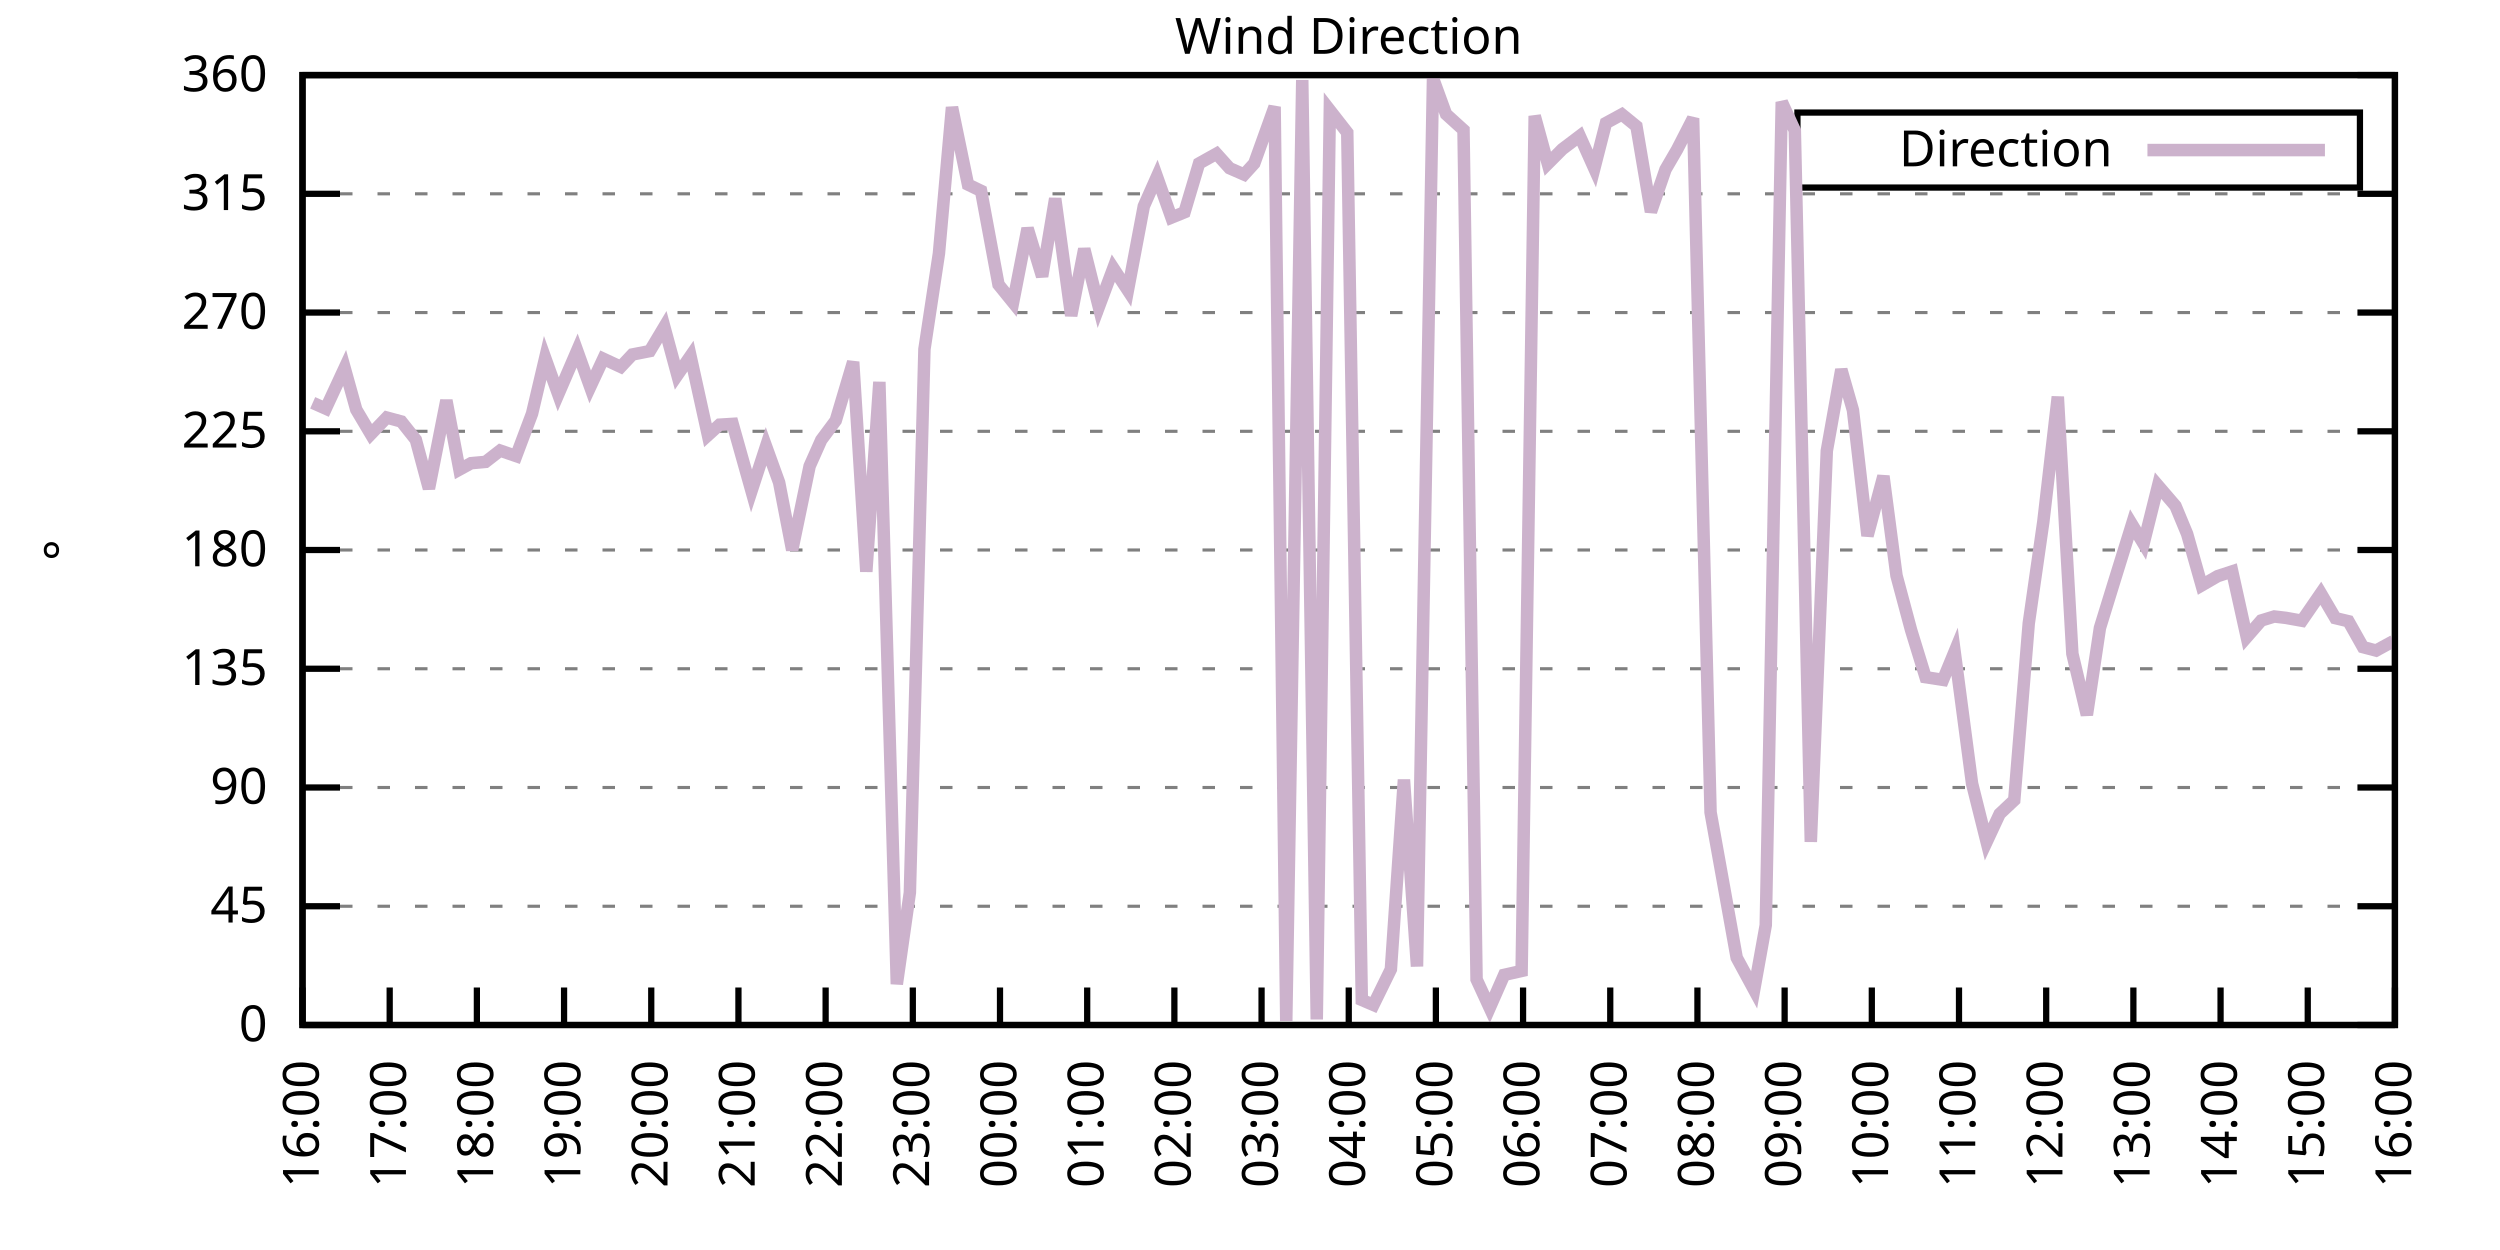
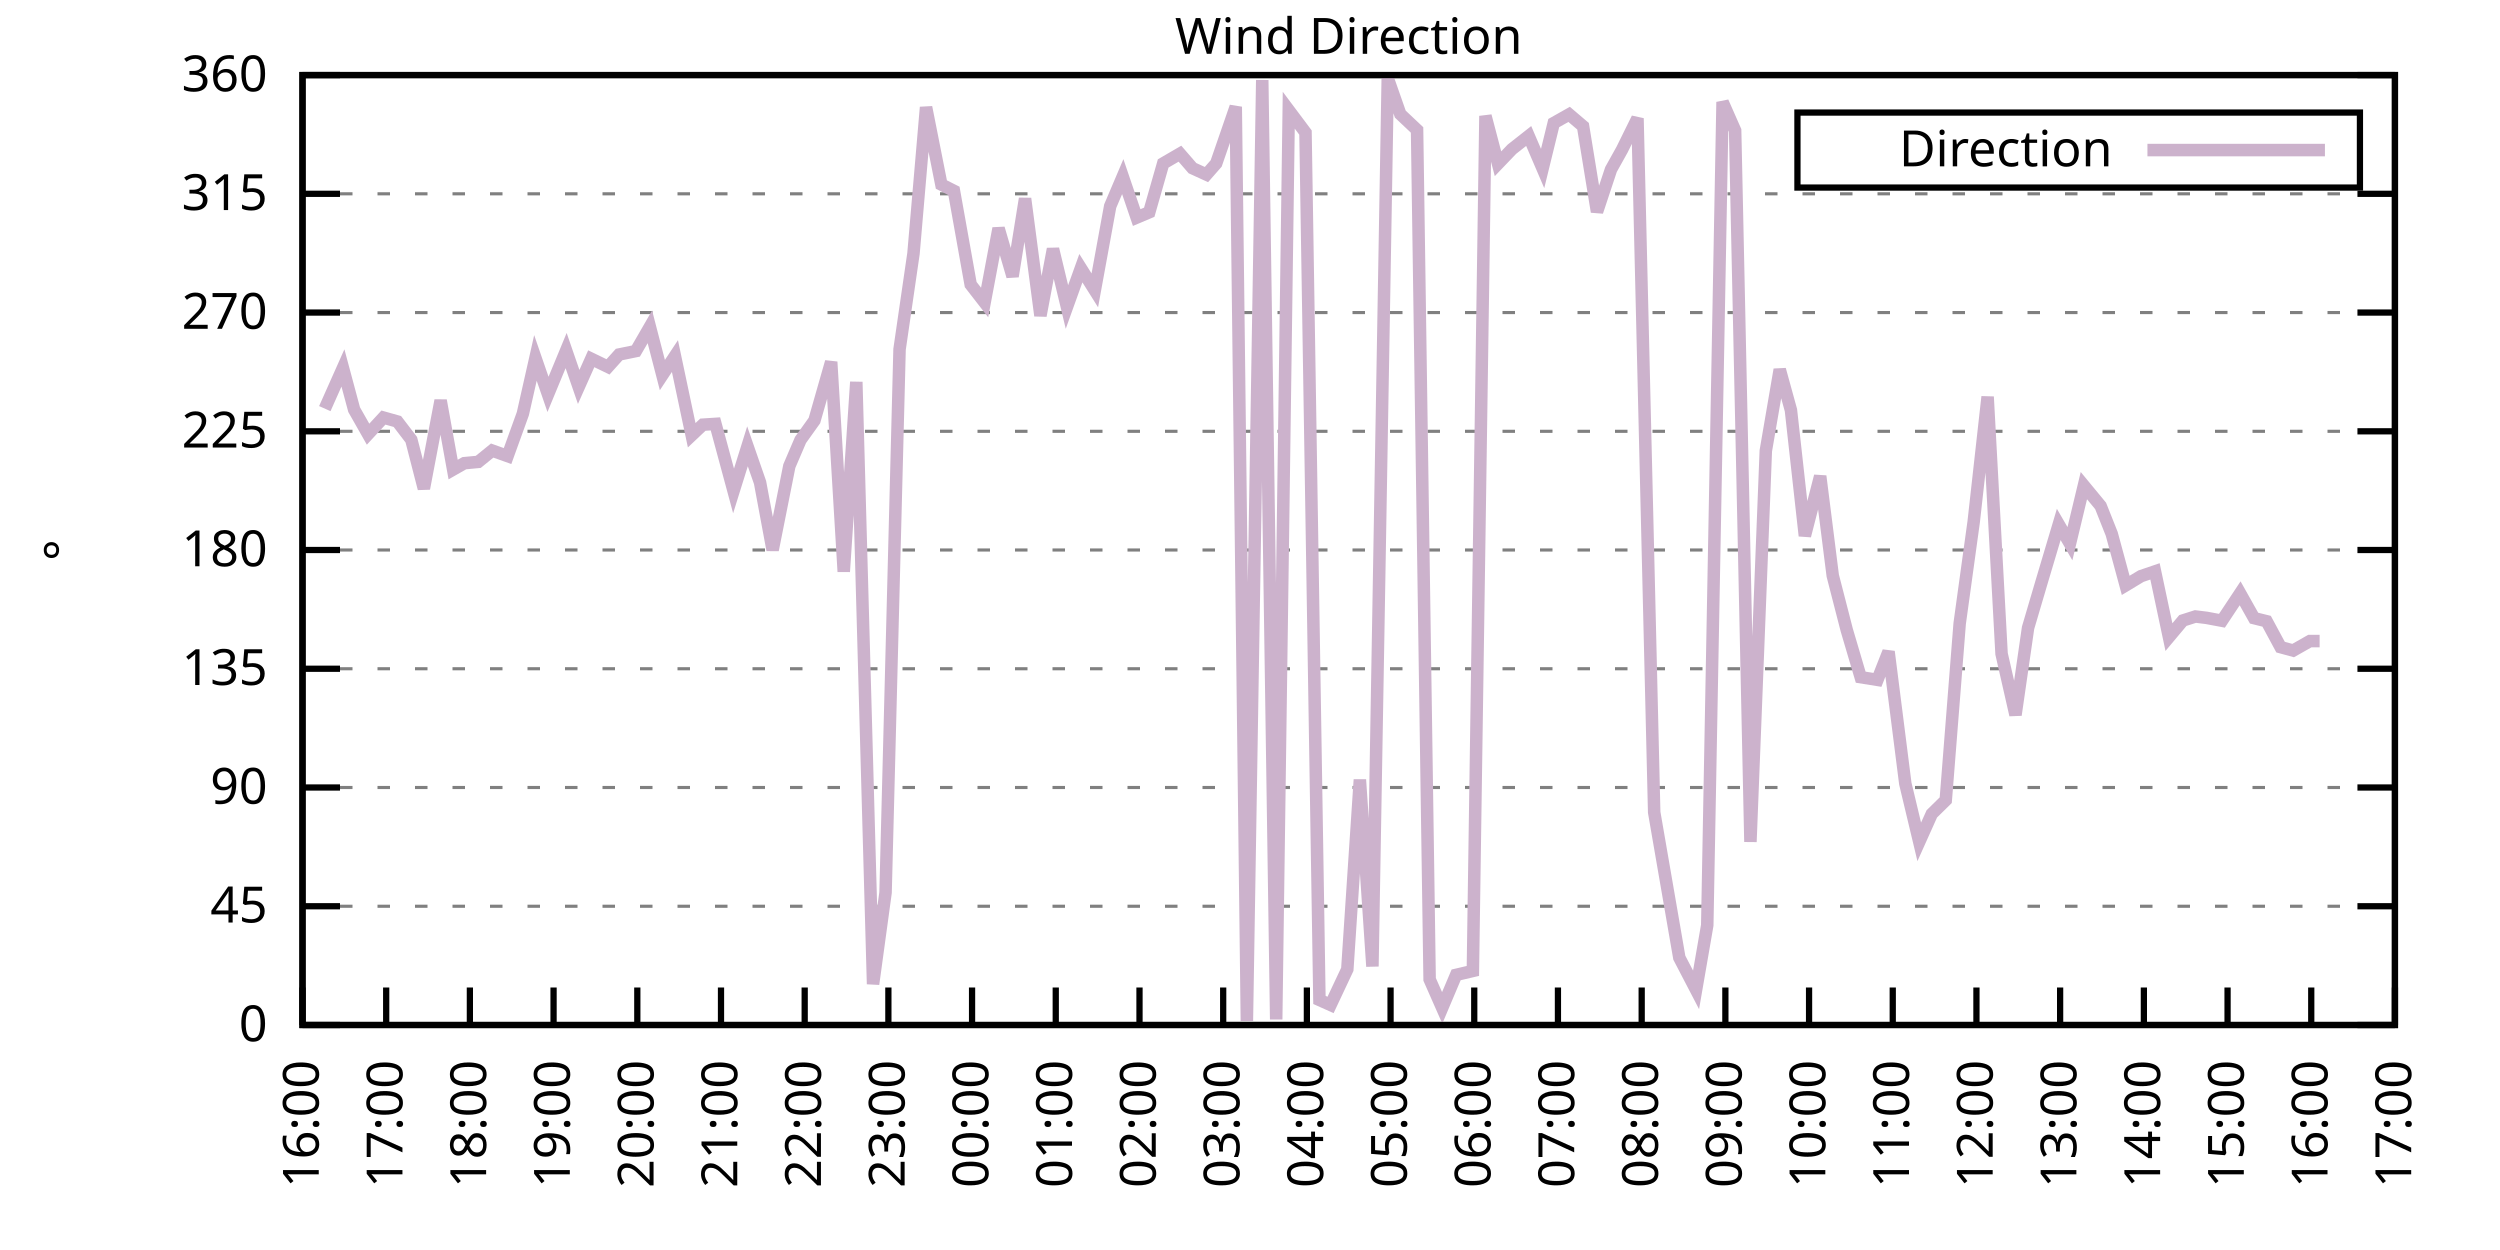
<svg xmlns="http://www.w3.org/2000/svg" xmlns:xlink="http://www.w3.org/1999/xlink" width="400" height="200" viewBox="0 0 400 200">
  <g id="gnuplot_canvas">
    <rect x="0" y="0" width="400" height="200" fill="none" />
    <defs>
      <circle id="gpDot" r="0.5" stroke-width="0.5" stroke="currentColor" />
      <path id="gpPt0" stroke-width="0.333" stroke="currentColor" d="M-1,0 h2 M0,-1 v2" />
      <path id="gpPt1" stroke-width="0.333" stroke="currentColor" d="M-1,-1 L1,1 M1,-1 L-1,1" />
      <path id="gpPt2" stroke-width="0.333" stroke="currentColor" d="M-1,0 L1,0 M0,-1 L0,1 M-1,-1 L1,1 M-1,1 L1,-1" />
      <rect id="gpPt3" stroke-width="0.333" stroke="currentColor" x="-1" y="-1" width="2" height="2" />
      <rect id="gpPt4" stroke-width="0.333" stroke="currentColor" fill="currentColor" x="-1" y="-1" width="2" height="2" />
      <circle id="gpPt5" stroke-width="0.333" stroke="currentColor" cx="0" cy="0" r="1" />
      <use xlink:href="#gpPt5" id="gpPt6" fill="currentColor" stroke="none" />
      <path id="gpPt7" stroke-width="0.333" stroke="currentColor" d="M0,-1.33 L-1.33,0.67 L1.33,0.67 z" />
      <use xlink:href="#gpPt7" id="gpPt8" fill="currentColor" stroke="none" />
      <use xlink:href="#gpPt7" id="gpPt9" stroke="currentColor" transform="rotate(180)" />
      <use xlink:href="#gpPt9" id="gpPt10" fill="currentColor" stroke="none" />
      <use xlink:href="#gpPt3" id="gpPt11" stroke="currentColor" transform="rotate(45)" />
      <use xlink:href="#gpPt11" id="gpPt12" fill="currentColor" stroke="none" />
      <path id="gpPt13" stroke-width="0.333" stroke="currentColor" d="M0,1.330 L1.265,0.411 L0.782,-1.067 L-0.782,-1.076 L-1.265,0.411 z" />
      <use xlink:href="#gpPt13" id="gpPt14" fill="currentColor" stroke="none" />
      <filter id="textbox" filterUnits="objectBoundingBox" x="0" y="0" height="1" width="1">
        <feFlood flood-color="white" flood-opacity="1" result="bgnd" />
        <feComposite in="SourceGraphic" in2="bgnd" operator="atop" />
      </filter>
      <filter id="greybox" filterUnits="objectBoundingBox" x="0" y="0" height="1" width="1">
        <feFlood flood-color="lightgrey" flood-opacity="1" result="grey" />
        <feComposite in="SourceGraphic" in2="grey" operator="atop" />
      </filter>
    </defs>
    <g fill="none" color="white" stroke="currentColor" stroke-width="1.00" stroke-linecap="butt" stroke-linejoin="miter">
</g>
    <g fill="none" color="black" stroke="currentColor" stroke-width="1.00" stroke-linecap="butt" stroke-linejoin="miter">
      <g stroke="none" shape-rendering="crispEdges">
        <polygon fill="rgb(255, 255, 255)" points="48.40,164.00 383.18,164.00 383.18,12.02 48.40,12.02 " />
      </g>
    </g>
    <g fill="none" color="black" stroke="currentColor" stroke-width="1.00" stroke-linecap="butt" stroke-linejoin="miter">
</g>
    <g fill="none" color="black" stroke="black" stroke-width="0.50" stroke-linecap="butt" stroke-linejoin="miter">
</g>
    <g fill="none" color="gray" stroke="currentColor" stroke-width="0.50" stroke-linecap="butt" stroke-linejoin="miter">
      <path stroke="gray" stroke-dasharray="2,4" class="gridline" d="M48.40,164.00 L383.19,164.00  " />
    </g>
    <g fill="none" color="gray" stroke="gray" stroke-width="1.00" stroke-linecap="butt" stroke-linejoin="miter">
</g>
    <g fill="none" color="black" stroke="currentColor" stroke-width="1.00" stroke-linecap="butt" stroke-linejoin="miter">
      <path stroke="black" d="M48.40,164.00 L54.40,164.00 M383.19,164.00 L377.19,164.00  " />
      <g transform="translate(42.80,166.60)" stroke="none" fill="black" font-family="Sans" font-size="8.00" text-anchor="end">
        <text>
          <tspan font-family="Sans"> 0</tspan>
        </text>
      </g>
    </g>
    <g fill="none" color="black" stroke="currentColor" stroke-width="1.00" stroke-linecap="butt" stroke-linejoin="miter">
</g>
    <g fill="none" color="black" stroke="black" stroke-width="0.50" stroke-linecap="butt" stroke-linejoin="miter">
</g>
    <g fill="none" color="gray" stroke="currentColor" stroke-width="0.50" stroke-linecap="butt" stroke-linejoin="miter">
      <path stroke="gray" stroke-dasharray="2,4" class="gridline" d="M48.40,145.00 L383.19,145.00  " />
    </g>
    <g fill="none" color="gray" stroke="gray" stroke-width="1.00" stroke-linecap="butt" stroke-linejoin="miter">
</g>
    <g fill="none" color="black" stroke="currentColor" stroke-width="1.00" stroke-linecap="butt" stroke-linejoin="miter">
      <path stroke="black" d="M48.40,145.00 L54.40,145.00 M383.19,145.00 L377.19,145.00  " />
      <g transform="translate(42.80,147.60)" stroke="none" fill="black" font-family="Sans" font-size="8.00" text-anchor="end">
        <text>
          <tspan font-family="Sans"> 45</tspan>
        </text>
      </g>
    </g>
    <g fill="none" color="black" stroke="currentColor" stroke-width="1.00" stroke-linecap="butt" stroke-linejoin="miter">
</g>
    <g fill="none" color="black" stroke="black" stroke-width="0.50" stroke-linecap="butt" stroke-linejoin="miter">
</g>
    <g fill="none" color="gray" stroke="currentColor" stroke-width="0.50" stroke-linecap="butt" stroke-linejoin="miter">
      <path stroke="gray" stroke-dasharray="2,4" class="gridline" d="M48.40,126.00 L383.19,126.00  " />
    </g>
    <g fill="none" color="gray" stroke="gray" stroke-width="1.00" stroke-linecap="butt" stroke-linejoin="miter">
</g>
    <g fill="none" color="black" stroke="currentColor" stroke-width="1.00" stroke-linecap="butt" stroke-linejoin="miter">
      <path stroke="black" d="M48.40,126.00 L54.40,126.00 M383.19,126.00 L377.19,126.00  " />
      <g transform="translate(42.80,128.60)" stroke="none" fill="black" font-family="Sans" font-size="8.00" text-anchor="end">
        <text>
          <tspan font-family="Sans"> 90</tspan>
        </text>
      </g>
    </g>
    <g fill="none" color="black" stroke="currentColor" stroke-width="1.00" stroke-linecap="butt" stroke-linejoin="miter">
</g>
    <g fill="none" color="black" stroke="black" stroke-width="0.50" stroke-linecap="butt" stroke-linejoin="miter">
</g>
    <g fill="none" color="gray" stroke="currentColor" stroke-width="0.50" stroke-linecap="butt" stroke-linejoin="miter">
      <path stroke="gray" stroke-dasharray="2,4" class="gridline" d="M48.40,107.00 L383.19,107.00  " />
    </g>
    <g fill="none" color="gray" stroke="gray" stroke-width="1.00" stroke-linecap="butt" stroke-linejoin="miter">
</g>
    <g fill="none" color="black" stroke="currentColor" stroke-width="1.00" stroke-linecap="butt" stroke-linejoin="miter">
      <path stroke="black" d="M48.40,107.00 L54.40,107.00 M383.19,107.00 L377.19,107.00  " />
      <g transform="translate(42.80,109.60)" stroke="none" fill="black" font-family="Sans" font-size="8.00" text-anchor="end">
        <text>
          <tspan font-family="Sans"> 135</tspan>
        </text>
      </g>
    </g>
    <g fill="none" color="black" stroke="currentColor" stroke-width="1.00" stroke-linecap="butt" stroke-linejoin="miter">
</g>
    <g fill="none" color="black" stroke="black" stroke-width="0.50" stroke-linecap="butt" stroke-linejoin="miter">
</g>
    <g fill="none" color="gray" stroke="currentColor" stroke-width="0.50" stroke-linecap="butt" stroke-linejoin="miter">
      <path stroke="gray" stroke-dasharray="2,4" class="gridline" d="M48.40,88.00 L383.19,88.00  " />
    </g>
    <g fill="none" color="gray" stroke="gray" stroke-width="1.00" stroke-linecap="butt" stroke-linejoin="miter">
</g>
    <g fill="none" color="black" stroke="currentColor" stroke-width="1.00" stroke-linecap="butt" stroke-linejoin="miter">
      <path stroke="black" d="M48.40,88.00 L54.40,88.00 M383.19,88.00 L377.19,88.00  " />
      <g transform="translate(42.80,90.60)" stroke="none" fill="black" font-family="Sans" font-size="8.00" text-anchor="end">
        <text>
          <tspan font-family="Sans"> 180</tspan>
        </text>
      </g>
    </g>
    <g fill="none" color="black" stroke="currentColor" stroke-width="1.00" stroke-linecap="butt" stroke-linejoin="miter">
</g>
    <g fill="none" color="black" stroke="black" stroke-width="0.50" stroke-linecap="butt" stroke-linejoin="miter">
</g>
    <g fill="none" color="gray" stroke="currentColor" stroke-width="0.50" stroke-linecap="butt" stroke-linejoin="miter">
      <path stroke="gray" stroke-dasharray="2,4" class="gridline" d="M48.40,69.01 L383.19,69.01  " />
    </g>
    <g fill="none" color="gray" stroke="gray" stroke-width="1.00" stroke-linecap="butt" stroke-linejoin="miter">
</g>
    <g fill="none" color="black" stroke="currentColor" stroke-width="1.00" stroke-linecap="butt" stroke-linejoin="miter">
      <path stroke="black" d="M48.40,69.01 L54.40,69.01 M383.19,69.01 L377.19,69.01  " />
      <g transform="translate(42.80,71.61)" stroke="none" fill="black" font-family="Sans" font-size="8.00" text-anchor="end">
        <text>
          <tspan font-family="Sans"> 225</tspan>
        </text>
      </g>
    </g>
    <g fill="none" color="black" stroke="currentColor" stroke-width="1.00" stroke-linecap="butt" stroke-linejoin="miter">
</g>
    <g fill="none" color="black" stroke="black" stroke-width="0.50" stroke-linecap="butt" stroke-linejoin="miter">
</g>
    <g fill="none" color="gray" stroke="currentColor" stroke-width="0.50" stroke-linecap="butt" stroke-linejoin="miter">
      <path stroke="gray" stroke-dasharray="2,4" class="gridline" d="M48.40,50.01 L383.19,50.01  " />
    </g>
    <g fill="none" color="gray" stroke="gray" stroke-width="1.00" stroke-linecap="butt" stroke-linejoin="miter">
</g>
    <g fill="none" color="black" stroke="currentColor" stroke-width="1.00" stroke-linecap="butt" stroke-linejoin="miter">
      <path stroke="black" d="M48.40,50.01 L54.40,50.01 M383.19,50.01 L377.19,50.01  " />
      <g transform="translate(42.80,52.61)" stroke="none" fill="black" font-family="Sans" font-size="8.00" text-anchor="end">
        <text>
          <tspan font-family="Sans"> 270</tspan>
        </text>
      </g>
    </g>
    <g fill="none" color="black" stroke="currentColor" stroke-width="1.00" stroke-linecap="butt" stroke-linejoin="miter">
</g>
    <g fill="none" color="black" stroke="black" stroke-width="0.50" stroke-linecap="butt" stroke-linejoin="miter">
</g>
    <g fill="none" color="gray" stroke="currentColor" stroke-width="0.50" stroke-linecap="butt" stroke-linejoin="miter">
      <path stroke="gray" stroke-dasharray="2,4" class="gridline" d="M48.40,31.01 L383.19,31.01  " />
    </g>
    <g fill="none" color="gray" stroke="gray" stroke-width="1.00" stroke-linecap="butt" stroke-linejoin="miter">
</g>
    <g fill="none" color="black" stroke="currentColor" stroke-width="1.00" stroke-linecap="butt" stroke-linejoin="miter">
      <path stroke="black" d="M48.40,31.01 L54.40,31.01 M383.19,31.01 L377.19,31.01  " />
      <g transform="translate(42.80,33.61)" stroke="none" fill="black" font-family="Sans" font-size="8.00" text-anchor="end">
        <text>
          <tspan font-family="Sans"> 315</tspan>
        </text>
      </g>
    </g>
    <g fill="none" color="black" stroke="currentColor" stroke-width="1.00" stroke-linecap="butt" stroke-linejoin="miter">
</g>
    <g fill="none" color="black" stroke="black" stroke-width="0.50" stroke-linecap="butt" stroke-linejoin="miter">
</g>
    <g fill="none" color="gray" stroke="currentColor" stroke-width="0.50" stroke-linecap="butt" stroke-linejoin="miter">
      <path stroke="gray" stroke-dasharray="2,4" class="gridline" d="M48.40,12.01 L383.19,12.01  " />
    </g>
    <g fill="none" color="gray" stroke="gray" stroke-width="1.00" stroke-linecap="butt" stroke-linejoin="miter">
</g>
    <g fill="none" color="black" stroke="currentColor" stroke-width="1.00" stroke-linecap="butt" stroke-linejoin="miter">
      <path stroke="black" d="M48.40,12.01 L54.40,12.01 M383.19,12.01 L377.19,12.01  " />
      <g transform="translate(42.80,14.61)" stroke="none" fill="black" font-family="Sans" font-size="8.00" text-anchor="end">
        <text>
          <tspan font-family="Sans"> 360</tspan>
        </text>
      </g>
    </g>
    <g fill="none" color="black" stroke="currentColor" stroke-width="1.00" stroke-linecap="butt" stroke-linejoin="miter">
      <path stroke="black" d="M48.40,164.00 L48.40,158.00  " />
      <g transform="translate(51.00,169.60) rotate(270.00)" stroke="none" fill="black" font-family="Sans" font-size="8.00" text-anchor="end">
        <text>
          <tspan font-family="Sans">16:00</tspan>
        </text>
      </g>
    </g>
    <g fill="none" color="black" stroke="currentColor" stroke-width="1.00" stroke-linecap="butt" stroke-linejoin="miter">
-       <path stroke="black" d="M62.35,164.00 L62.35,158.00  " />
-       <g transform="translate(64.95,169.60) rotate(270.00)" stroke="none" fill="black" font-family="Sans" font-size="8.00" text-anchor="end">
+       <path stroke="black" d="M61.79,164.00 L61.79,158.00  " />
+       <g transform="translate(64.39,169.60) rotate(270.00)" stroke="none" fill="black" font-family="Sans" font-size="8.00" text-anchor="end">
        <text>
          <tspan font-family="Sans">17:00</tspan>
        </text>
      </g>
    </g>
    <g fill="none" color="black" stroke="currentColor" stroke-width="1.00" stroke-linecap="butt" stroke-linejoin="miter">
-       <path stroke="black" d="M76.30,164.00 L76.30,158.00  " />
-       <g transform="translate(78.90,169.60) rotate(270.00)" stroke="none" fill="black" font-family="Sans" font-size="8.00" text-anchor="end">
+       <path stroke="black" d="M75.18,164.00 L75.18,158.00  " />
+       <g transform="translate(77.78,169.60) rotate(270.00)" stroke="none" fill="black" font-family="Sans" font-size="8.00" text-anchor="end">
        <text>
          <tspan font-family="Sans">18:00</tspan>
        </text>
      </g>
    </g>
    <g fill="none" color="black" stroke="currentColor" stroke-width="1.00" stroke-linecap="butt" stroke-linejoin="miter">
-       <path stroke="black" d="M90.25,164.00 L90.25,158.00  " />
-       <g transform="translate(92.85,169.60) rotate(270.00)" stroke="none" fill="black" font-family="Sans" font-size="8.00" text-anchor="end">
+       <path stroke="black" d="M88.57,164.00 L88.57,158.00  " />
+       <g transform="translate(91.17,169.60) rotate(270.00)" stroke="none" fill="black" font-family="Sans" font-size="8.00" text-anchor="end">
        <text>
          <tspan font-family="Sans">19:00</tspan>
        </text>
      </g>
    </g>
    <g fill="none" color="black" stroke="currentColor" stroke-width="1.00" stroke-linecap="butt" stroke-linejoin="miter">
-       <path stroke="black" d="M104.20,164.00 L104.20,158.00  " />
-       <g transform="translate(106.80,169.60) rotate(270.00)" stroke="none" fill="black" font-family="Sans" font-size="8.00" text-anchor="end">
+       <path stroke="black" d="M101.97,164.00 L101.97,158.00  " />
+       <g transform="translate(104.57,169.60) rotate(270.00)" stroke="none" fill="black" font-family="Sans" font-size="8.00" text-anchor="end">
        <text>
          <tspan font-family="Sans">20:00</tspan>
        </text>
      </g>
    </g>
    <g fill="none" color="black" stroke="currentColor" stroke-width="1.00" stroke-linecap="butt" stroke-linejoin="miter">
-       <path stroke="black" d="M118.15,164.00 L118.15,158.00  " />
-       <g transform="translate(120.75,169.60) rotate(270.00)" stroke="none" fill="black" font-family="Sans" font-size="8.00" text-anchor="end">
+       <path stroke="black" d="M115.36,164.00 L115.36,158.00  " />
+       <g transform="translate(117.96,169.60) rotate(270.00)" stroke="none" fill="black" font-family="Sans" font-size="8.00" text-anchor="end">
        <text>
          <tspan font-family="Sans">21:00</tspan>
        </text>
      </g>
    </g>
    <g fill="none" color="black" stroke="currentColor" stroke-width="1.00" stroke-linecap="butt" stroke-linejoin="miter">
-       <path stroke="black" d="M132.10,164.00 L132.10,158.00  " />
-       <g transform="translate(134.70,169.60) rotate(270.00)" stroke="none" fill="black" font-family="Sans" font-size="8.00" text-anchor="end">
+       <path stroke="black" d="M128.75,164.00 L128.75,158.00  " />
+       <g transform="translate(131.35,169.60) rotate(270.00)" stroke="none" fill="black" font-family="Sans" font-size="8.00" text-anchor="end">
        <text>
          <tspan font-family="Sans">22:00</tspan>
        </text>
      </g>
    </g>
    <g fill="none" color="black" stroke="currentColor" stroke-width="1.00" stroke-linecap="butt" stroke-linejoin="miter">
-       <path stroke="black" d="M146.05,164.00 L146.05,158.00  " />
-       <g transform="translate(148.65,169.60) rotate(270.00)" stroke="none" fill="black" font-family="Sans" font-size="8.00" text-anchor="end">
+       <path stroke="black" d="M142.14,164.00 L142.14,158.00  " />
+       <g transform="translate(144.74,169.60) rotate(270.00)" stroke="none" fill="black" font-family="Sans" font-size="8.00" text-anchor="end">
        <text>
          <tspan font-family="Sans">23:00</tspan>
        </text>
      </g>
    </g>
    <g fill="none" color="black" stroke="currentColor" stroke-width="1.00" stroke-linecap="butt" stroke-linejoin="miter">
-       <path stroke="black" d="M160.00,164.00 L160.00,158.00  " />
-       <g transform="translate(162.60,169.60) rotate(270.00)" stroke="none" fill="black" font-family="Sans" font-size="8.00" text-anchor="end">
+       <path stroke="black" d="M155.53,164.00 L155.53,158.00  " />
+       <g transform="translate(158.13,169.60) rotate(270.00)" stroke="none" fill="black" font-family="Sans" font-size="8.00" text-anchor="end">
        <text>
          <tspan font-family="Sans">00:00</tspan>
        </text>
      </g>
    </g>
    <g fill="none" color="black" stroke="currentColor" stroke-width="1.00" stroke-linecap="butt" stroke-linejoin="miter">
-       <path stroke="black" d="M173.95,164.00 L173.95,158.00  " />
-       <g transform="translate(176.55,169.60) rotate(270.00)" stroke="none" fill="black" font-family="Sans" font-size="8.00" text-anchor="end">
+       <path stroke="black" d="M168.92,164.00 L168.92,158.00  " />
+       <g transform="translate(171.52,169.60) rotate(270.00)" stroke="none" fill="black" font-family="Sans" font-size="8.00" text-anchor="end">
        <text>
          <tspan font-family="Sans">01:00</tspan>
        </text>
      </g>
    </g>
    <g fill="none" color="black" stroke="currentColor" stroke-width="1.00" stroke-linecap="butt" stroke-linejoin="miter">
-       <path stroke="black" d="M187.90,164.00 L187.90,158.00  " />
-       <g transform="translate(190.50,169.60) rotate(270.00)" stroke="none" fill="black" font-family="Sans" font-size="8.00" text-anchor="end">
+       <path stroke="black" d="M182.32,164.00 L182.32,158.00  " />
+       <g transform="translate(184.92,169.60) rotate(270.00)" stroke="none" fill="black" font-family="Sans" font-size="8.00" text-anchor="end">
        <text>
          <tspan font-family="Sans">02:00</tspan>
        </text>
      </g>
    </g>
    <g fill="none" color="black" stroke="currentColor" stroke-width="1.00" stroke-linecap="butt" stroke-linejoin="miter">
-       <path stroke="black" d="M201.85,164.00 L201.85,158.00  " />
-       <g transform="translate(204.45,169.60) rotate(270.00)" stroke="none" fill="black" font-family="Sans" font-size="8.00" text-anchor="end">
+       <path stroke="black" d="M195.71,164.00 L195.71,158.00  " />
+       <g transform="translate(198.31,169.60) rotate(270.00)" stroke="none" fill="black" font-family="Sans" font-size="8.00" text-anchor="end">
        <text>
          <tspan font-family="Sans">03:00</tspan>
        </text>
      </g>
    </g>
    <g fill="none" color="black" stroke="currentColor" stroke-width="1.00" stroke-linecap="butt" stroke-linejoin="miter">
-       <path stroke="black" d="M215.80,164.00 L215.80,158.00  " />
-       <g transform="translate(218.40,169.60) rotate(270.00)" stroke="none" fill="black" font-family="Sans" font-size="8.00" text-anchor="end">
+       <path stroke="black" d="M209.10,164.00 L209.10,158.00  " />
+       <g transform="translate(211.70,169.60) rotate(270.00)" stroke="none" fill="black" font-family="Sans" font-size="8.00" text-anchor="end">
        <text>
          <tspan font-family="Sans">04:00</tspan>
        </text>
      </g>
    </g>
    <g fill="none" color="black" stroke="currentColor" stroke-width="1.00" stroke-linecap="butt" stroke-linejoin="miter">
-       <path stroke="black" d="M229.74,164.00 L229.74,158.00  " />
-       <g transform="translate(232.34,169.60) rotate(270.00)" stroke="none" fill="black" font-family="Sans" font-size="8.00" text-anchor="end">
+       <path stroke="black" d="M222.49,164.00 L222.49,158.00  " />
+       <g transform="translate(225.09,169.60) rotate(270.00)" stroke="none" fill="black" font-family="Sans" font-size="8.00" text-anchor="end">
        <text>
          <tspan font-family="Sans">05:00</tspan>
        </text>
      </g>
    </g>
    <g fill="none" color="black" stroke="currentColor" stroke-width="1.00" stroke-linecap="butt" stroke-linejoin="miter">
-       <path stroke="black" d="M243.69,164.00 L243.69,158.00  " />
-       <g transform="translate(246.29,169.60) rotate(270.00)" stroke="none" fill="black" font-family="Sans" font-size="8.00" text-anchor="end">
+       <path stroke="black" d="M235.88,164.00 L235.88,158.00  " />
+       <g transform="translate(238.48,169.60) rotate(270.00)" stroke="none" fill="black" font-family="Sans" font-size="8.00" text-anchor="end">
        <text>
          <tspan font-family="Sans">06:00</tspan>
        </text>
      </g>
    </g>
    <g fill="none" color="black" stroke="currentColor" stroke-width="1.00" stroke-linecap="butt" stroke-linejoin="miter">
-       <path stroke="black" d="M257.64,164.00 L257.64,158.00  " />
-       <g transform="translate(260.24,169.60) rotate(270.00)" stroke="none" fill="black" font-family="Sans" font-size="8.00" text-anchor="end">
+       <path stroke="black" d="M249.27,164.00 L249.27,158.00  " />
+       <g transform="translate(251.87,169.60) rotate(270.00)" stroke="none" fill="black" font-family="Sans" font-size="8.00" text-anchor="end">
        <text>
          <tspan font-family="Sans">07:00</tspan>
        </text>
      </g>
    </g>
    <g fill="none" color="black" stroke="currentColor" stroke-width="1.00" stroke-linecap="butt" stroke-linejoin="miter">
-       <path stroke="black" d="M271.59,164.00 L271.59,158.00  " />
-       <g transform="translate(274.19,169.60) rotate(270.00)" stroke="none" fill="black" font-family="Sans" font-size="8.00" text-anchor="end">
+       <path stroke="black" d="M262.67,164.00 L262.67,158.00  " />
+       <g transform="translate(265.27,169.60) rotate(270.00)" stroke="none" fill="black" font-family="Sans" font-size="8.00" text-anchor="end">
        <text>
          <tspan font-family="Sans">08:00</tspan>
        </text>
      </g>
    </g>
    <g fill="none" color="black" stroke="currentColor" stroke-width="1.00" stroke-linecap="butt" stroke-linejoin="miter">
-       <path stroke="black" d="M285.54,164.00 L285.54,158.00  " />
-       <g transform="translate(288.14,169.60) rotate(270.00)" stroke="none" fill="black" font-family="Sans" font-size="8.00" text-anchor="end">
+       <path stroke="black" d="M276.06,164.00 L276.06,158.00  " />
+       <g transform="translate(278.66,169.60) rotate(270.00)" stroke="none" fill="black" font-family="Sans" font-size="8.00" text-anchor="end">
        <text>
          <tspan font-family="Sans">09:00</tspan>
        </text>
      </g>
    </g>
    <g fill="none" color="black" stroke="currentColor" stroke-width="1.00" stroke-linecap="butt" stroke-linejoin="miter">
-       <path stroke="black" d="M299.49,164.00 L299.49,158.00  " />
-       <g transform="translate(302.09,169.60) rotate(270.00)" stroke="none" fill="black" font-family="Sans" font-size="8.00" text-anchor="end">
+       <path stroke="black" d="M289.45,164.00 L289.45,158.00  " />
+       <g transform="translate(292.05,169.60) rotate(270.00)" stroke="none" fill="black" font-family="Sans" font-size="8.00" text-anchor="end">
        <text>
          <tspan font-family="Sans">10:00</tspan>
        </text>
      </g>
    </g>
    <g fill="none" color="black" stroke="currentColor" stroke-width="1.00" stroke-linecap="butt" stroke-linejoin="miter">
-       <path stroke="black" d="M313.44,164.00 L313.44,158.00  " />
-       <g transform="translate(316.04,169.60) rotate(270.00)" stroke="none" fill="black" font-family="Sans" font-size="8.00" text-anchor="end">
+       <path stroke="black" d="M302.84,164.00 L302.84,158.00  " />
+       <g transform="translate(305.44,169.60) rotate(270.00)" stroke="none" fill="black" font-family="Sans" font-size="8.00" text-anchor="end">
        <text>
          <tspan font-family="Sans">11:00</tspan>
        </text>
      </g>
    </g>
    <g fill="none" color="black" stroke="currentColor" stroke-width="1.00" stroke-linecap="butt" stroke-linejoin="miter">
-       <path stroke="black" d="M327.39,164.00 L327.39,158.00  " />
-       <g transform="translate(329.99,169.60) rotate(270.00)" stroke="none" fill="black" font-family="Sans" font-size="8.00" text-anchor="end">
+       <path stroke="black" d="M316.23,164.00 L316.23,158.00  " />
+       <g transform="translate(318.83,169.60) rotate(270.00)" stroke="none" fill="black" font-family="Sans" font-size="8.00" text-anchor="end">
        <text>
          <tspan font-family="Sans">12:00</tspan>
        </text>
      </g>
    </g>
    <g fill="none" color="black" stroke="currentColor" stroke-width="1.00" stroke-linecap="butt" stroke-linejoin="miter">
-       <path stroke="black" d="M341.34,164.00 L341.34,158.00  " />
-       <g transform="translate(343.94,169.60) rotate(270.00)" stroke="none" fill="black" font-family="Sans" font-size="8.00" text-anchor="end">
+       <path stroke="black" d="M329.62,164.00 L329.62,158.00  " />
+       <g transform="translate(332.22,169.60) rotate(270.00)" stroke="none" fill="black" font-family="Sans" font-size="8.00" text-anchor="end">
        <text>
          <tspan font-family="Sans">13:00</tspan>
        </text>
      </g>
    </g>
    <g fill="none" color="black" stroke="currentColor" stroke-width="1.00" stroke-linecap="butt" stroke-linejoin="miter">
-       <path stroke="black" d="M355.29,164.00 L355.29,158.00  " />
-       <g transform="translate(357.89,169.60) rotate(270.00)" stroke="none" fill="black" font-family="Sans" font-size="8.00" text-anchor="end">
+       <path stroke="black" d="M343.02,164.00 L343.02,158.00  " />
+       <g transform="translate(345.62,169.60) rotate(270.00)" stroke="none" fill="black" font-family="Sans" font-size="8.00" text-anchor="end">
        <text>
          <tspan font-family="Sans">14:00</tspan>
        </text>
      </g>
    </g>
    <g fill="none" color="black" stroke="currentColor" stroke-width="1.00" stroke-linecap="butt" stroke-linejoin="miter">
-       <path stroke="black" d="M369.24,164.00 L369.24,158.00  " />
-       <g transform="translate(371.84,169.60) rotate(270.00)" stroke="none" fill="black" font-family="Sans" font-size="8.00" text-anchor="end">
+       <path stroke="black" d="M356.41,164.00 L356.41,158.00  " />
+       <g transform="translate(359.01,169.60) rotate(270.00)" stroke="none" fill="black" font-family="Sans" font-size="8.00" text-anchor="end">
        <text>
          <tspan font-family="Sans">15:00</tspan>
+         </text>
+       </g>
+     </g>
+     <g fill="none" color="black" stroke="currentColor" stroke-width="1.00" stroke-linecap="butt" stroke-linejoin="miter">
+       <path stroke="black" d="M369.80,164.00 L369.80,158.00  " />
+       <g transform="translate(372.40,169.60) rotate(270.00)" stroke="none" fill="black" font-family="Sans" font-size="8.00" text-anchor="end">
+         <text>
+           <tspan font-family="Sans">16:00</tspan>
        </text>
      </g>
    </g>
    <g fill="none" color="black" stroke="currentColor" stroke-width="1.00" stroke-linecap="butt" stroke-linejoin="miter">
      <path stroke="black" d="M383.19,164.00 L383.19,158.00  " />
      <g transform="translate(385.79,169.60) rotate(270.00)" stroke="none" fill="black" font-family="Sans" font-size="8.00" text-anchor="end">
        <text>
-           <tspan font-family="Sans">16:00</tspan>
+           <tspan font-family="Sans">17:00</tspan>
        </text>
      </g>
    </g>
    <g fill="none" color="black" stroke="currentColor" stroke-width="1.00" stroke-linecap="butt" stroke-linejoin="miter">
</g>
    <g fill="none" color="black" stroke="currentColor" stroke-width="1.00" stroke-linecap="butt" stroke-linejoin="miter">
      <path stroke="black" d="M48.40,12.01 L48.40,164.00 L383.19,164.00 L383.19,12.01 L48.40,12.01 Z  " />
    </g>
    <g fill="none" color="black" stroke="currentColor" stroke-width="1.00" stroke-linecap="butt" stroke-linejoin="miter">
</g>
    <g fill="none" color="black" stroke="currentColor" stroke-width="1.00" stroke-linecap="butt" stroke-linejoin="miter">
      <path stroke="black" d="M287.59,30.01 L287.59,18.01 L377.59,18.01 L377.59,30.01 L287.59,30.01 Z  " />
    </g>
    <g id="Wind_direction_plot_1">
      <g fill="none" color="white" stroke="black" stroke-width="2.00" stroke-linecap="butt" stroke-linejoin="miter">
</g>
      <g fill="none" color="black" stroke="currentColor" stroke-width="2.00" stroke-linecap="butt" stroke-linejoin="miter">
        <g transform="translate(337.99,26.61)" stroke="none" fill="black" font-family="Sans" font-size="8.00" text-anchor="end">
          <text>
            <tspan font-family="Sans">Direction</tspan>
          </text>
        </g>
      </g>
      <g fill="none" color="black" stroke="currentColor" stroke-width="2.00" stroke-linecap="butt" stroke-linejoin="miter">
-         <path stroke="rgb(204, 178, 204)" d="M343.59,24.01 L371.99,24.01 M50.03,64.45 L52.12,65.38 L55.14,58.87 L57.00,65.54 L59.33,69.47 L61.88,66.81   L64.21,67.44 L66.53,70.36 L68.63,78.17 L71.42,64.07 L73.51,75.13 L75.37,74.11 L77.69,73.90 L80.02,72.09   L82.58,72.97 L85.13,66.18 L87.23,57.27 L89.32,63.10 L92.34,56.09 L94.43,61.91 L96.53,57.40 L99.32,58.70   L101.18,56.72 L103.97,56.17 L106.29,52.29 L108.38,60.01 L110.48,56.97 L113.27,69.64 L115.13,67.95 L117.22,67.82   L120.24,78.55 L122.57,71.41 L124.66,77.20 L126.75,88.00 L129.54,74.58 L131.40,70.40 L133.72,67.28 L136.51,57.90   L138.61,91.47 L140.70,61.11 L143.49,157.46 L145.58,142.81 L147.91,55.88 L150.23,40.55 L152.32,17.16 L154.88,29.53   L156.97,30.54 L159.76,45.53 L162.09,48.40 L164.41,36.54 L166.74,44.22 L168.83,31.77 L171.39,50.51 L173.48,39.83   L175.81,49.12 L178.13,42.91 L180.46,46.46 L183.01,32.99 L185.11,28.26 L187.43,34.81 L189.52,33.96 L191.85,26.15   L194.64,24.59 L196.73,26.91 L199.06,27.93 L200.68,26.15 L203.94,17.08 L205.80,163.37 L208.36,12.81 L210.68,163.11   L212.77,17.63 L215.56,21.21 L217.89,159.99 L219.75,160.79 L222.54,155.09 L224.63,124.74 L226.72,154.63 L229.28,12.52   L231.37,18.26 L234.16,20.79 L236.25,156.70 L238.35,161.26 L240.67,155.98 L243.46,155.35 L245.55,18.55 L247.65,26.20   L249.97,23.87 L252.76,21.76 L255.09,26.96 L256.95,19.69 L259.50,18.30 L261.83,20.20 L264.15,33.88 L266.48,27.12   L268.34,23.92 L270.90,18.93 L273.69,129.97 L277.87,153.23 L280.66,158.38 L282.52,148.04 L285.08,16.32 L287.17,20.88   L289.73,134.70 L292.29,72.13 L294.61,59.13 L296.47,65.63 L298.80,85.73 L301.35,76.18 L303.44,92.10 L305.77,100.80   L308.09,108.35 L310.88,108.78 L312.74,104.26 L315.53,125.37 L317.86,134.70 L319.95,130.22 L322.28,128.03 L324.60,99.74   L326.93,83.49 L329.25,63.48 L331.58,104.60 L333.90,114.39 L335.99,100.46 L338.32,92.90 L341.11,83.91 L342.97,86.99   L345.29,77.70 L348.08,80.95 L349.94,85.43 L352.27,93.66 L354.83,92.18 L357.15,91.42 L359.48,101.94 L361.80,99.28   L363.89,98.64 L365.75,98.86 L368.31,99.32 L371.33,94.93 L373.66,98.90 L375.75,99.40 L378.08,103.54 L380.17,104.09   L382.96,102.57  " />
+         <path stroke="rgb(204, 178, 204)" d="M343.59,24.01 L371.99,24.01 M51.97,65.38 L54.87,58.87 L56.66,65.54 L58.89,69.47 L61.35,66.81 L63.58,67.44   L65.81,70.36 L67.82,78.17 L70.50,64.07 L72.50,75.13 L74.29,74.11 L76.52,73.90 L78.75,72.09 L81.21,72.97   L83.66,66.18 L85.67,57.27 L87.68,63.10 L90.58,56.09 L92.59,61.91 L94.60,57.40 L97.28,58.70 L99.06,56.72   L101.74,56.17 L103.98,52.29 L105.98,60.01 L107.99,56.97 L110.67,69.64 L112.46,67.95 L114.47,67.82 L117.37,78.55   L119.60,71.41 L121.61,77.20 L123.62,88.00 L126.29,74.58 L128.08,70.40 L130.31,67.28 L132.99,57.90 L135.00,91.47   L137.01,61.11 L139.69,157.46 L141.69,142.81 L143.93,55.88 L146.16,40.55 L148.17,17.16 L150.62,29.53 L152.63,30.54   L155.31,45.53 L157.54,48.40 L159.77,36.54 L162.01,44.22 L164.01,31.77 L166.47,50.51 L168.48,39.83 L170.71,49.12   L172.94,42.91 L175.17,46.46 L177.63,32.99 L179.64,28.26 L181.87,34.81 L183.88,33.96 L186.11,26.15 L188.79,24.59   L190.80,26.91 L193.03,27.93 L194.59,26.15 L197.72,17.08 L199.50,163.37 L201.96,12.81 L204.19,163.11 L206.20,17.63   L208.88,21.21 L211.11,159.99 L212.89,160.79 L215.57,155.09 L217.58,124.74 L219.59,154.63 L222.04,12.52 L224.05,18.26   L226.73,20.79 L228.74,156.70 L230.75,161.26 L232.98,155.98 L235.66,155.35 L237.67,18.55 L239.68,26.20 L241.91,23.87   L244.59,21.76 L246.82,26.96 L248.60,19.69 L251.06,18.30 L253.29,20.20 L255.52,33.88 L257.76,27.12 L259.54,23.92   L262.00,18.93 L264.67,129.97 L268.69,153.23 L271.37,158.38 L273.16,148.04 L275.61,16.32 L277.62,20.88 L280.07,134.70   L282.53,72.13 L284.76,59.13 L286.55,65.63 L288.78,85.73 L291.23,76.18 L293.24,92.10 L295.48,100.80 L297.71,108.35   L300.39,108.78 L302.17,104.26 L304.85,125.37 L307.08,134.70 L309.09,130.22 L311.32,128.03 L313.55,99.74 L315.79,83.49   L318.02,63.48 L320.25,104.60 L322.48,114.39 L324.49,100.46 L326.72,92.90 L329.40,83.91 L331.19,86.99 L333.42,77.70   L336.10,80.95 L337.88,85.43 L340.11,93.66 L342.57,92.18 L344.80,91.42 L347.03,101.94 L349.26,99.28 L351.27,98.64   L353.06,98.86 L355.51,99.32 L358.42,94.93 L360.65,98.90 L362.66,99.40 L364.89,103.54 L366.90,104.09 L369.58,102.57   L371.14,102.57  " />
      </g>
    </g>
    <g fill="none" color="black" stroke="currentColor" stroke-width="2.00" stroke-linecap="butt" stroke-linejoin="miter">
</g>
    <g fill="none" color="black" stroke="black" stroke-width="1.00" stroke-linecap="butt" stroke-linejoin="miter">
</g>
    <g fill="none" color="black" stroke="currentColor" stroke-width="1.00" stroke-linecap="butt" stroke-linejoin="miter">
      <path stroke="black" d="M48.40,12.01 L48.40,164.00 L383.19,164.00 L383.19,12.01 L48.40,12.01 Z  " />
      <g transform="translate(12.80,88.01) rotate(270.00)" stroke="none" fill="black" font-family="Sans" font-size="8.00" text-anchor="middle">
        <text>
          <tspan font-family="Sans">°</tspan>
        </text>
      </g>
    </g>
    <g fill="none" color="black" stroke="currentColor" stroke-width="1.00" stroke-linecap="butt" stroke-linejoin="miter">
</g>
    <g fill="none" color="black" stroke="currentColor" stroke-width="1.00" stroke-linecap="butt" stroke-linejoin="miter">
      <g transform="translate(215.79,8.61)" stroke="none" fill="black" font-family="Sans" font-size="8.00" text-anchor="middle">
        <text>
          <tspan font-family="Sans">Wind Direction</tspan>
        </text>
      </g>
    </g>
    <g fill="none" color="black" stroke="currentColor" stroke-width="1.00" stroke-linecap="butt" stroke-linejoin="miter">
</g>
  </g>
</svg>
